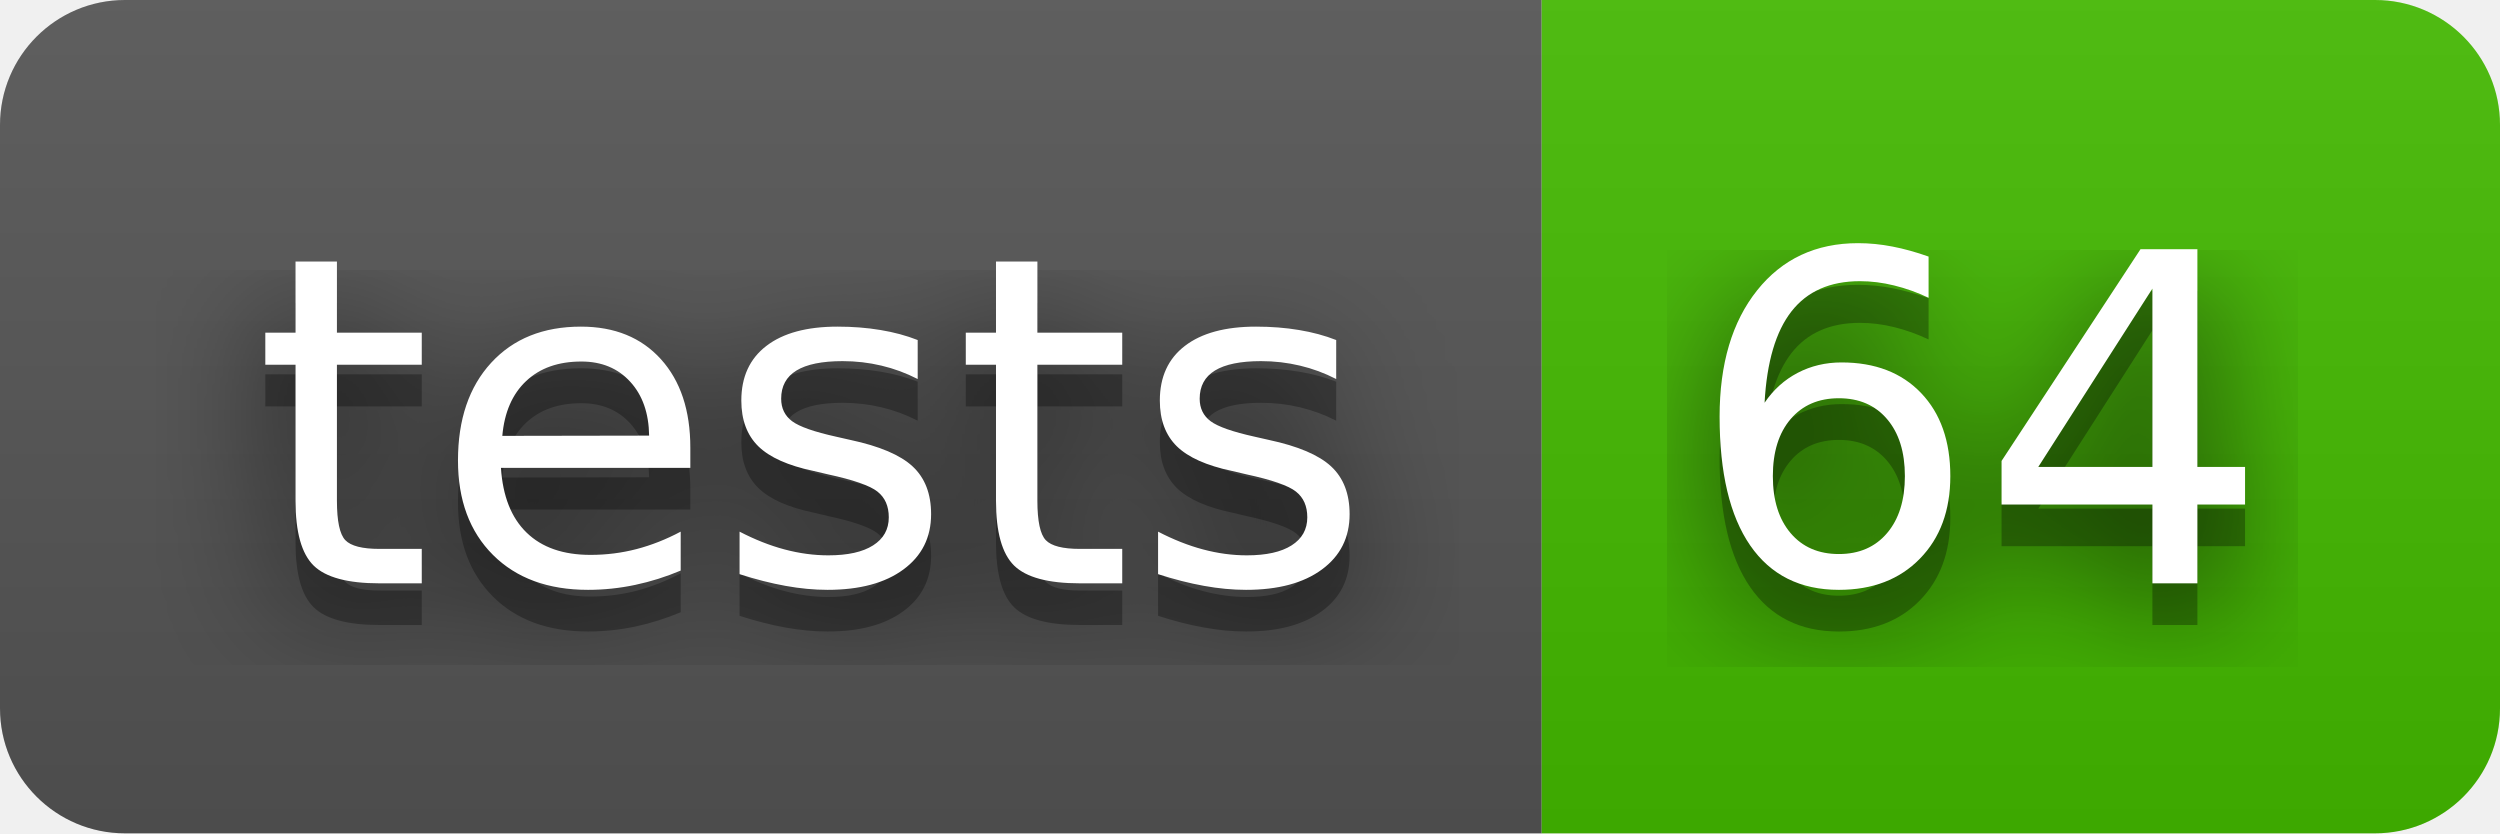
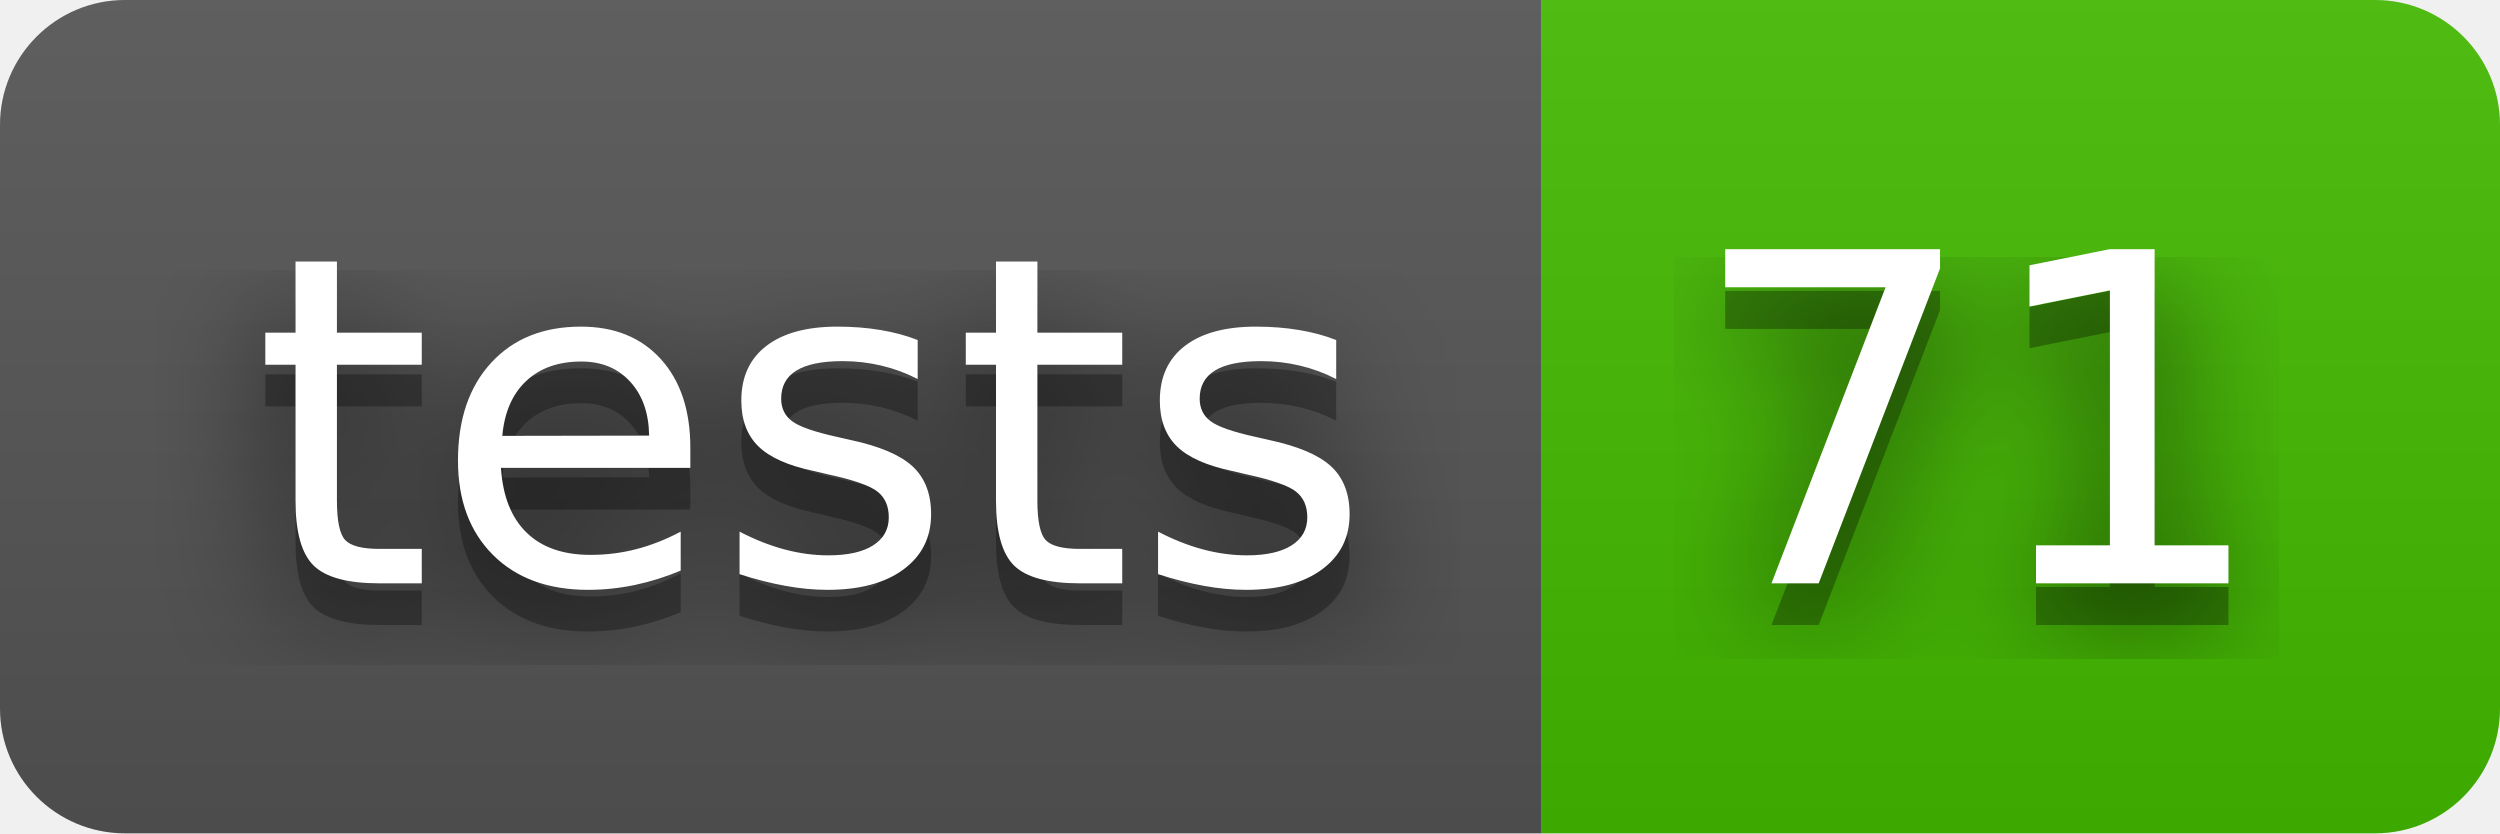
- <svg xmlns="http://www.w3.org/2000/svg" width="60" height="20" role="img" aria-label="tests: 64">
+ <svg xmlns="http://www.w3.org/2000/svg" width="60" height="20" role="img" aria-label="tests: 71">
  <filter id="blur">
    <feGaussianBlur stdDeviation="16" />
  </filter>
  <linearGradient id="s" x2="0" y2="100%">
    <stop offset="0" stop-color="#bbb" stop-opacity=".1" />
    <stop offset="1" stop-opacity=".1" />
  </linearGradient>
  <clipPath id="r">
    <rect width="60" height="20" rx="3" />
  </clipPath>
  <g clip-path="url(#r)">
    <rect width="37" height="20" fill="#555" />
    <rect x="37" width="23" height="20" fill="#4b0" />
    <rect width="60" height="20" fill="url(#s)" />
  </g>
  <g fill="#fff" text-anchor="middle" font-family="Verdana,Geneva,DejaVu Sans,sans-serif" text-rendering="geometricPrecision" font-size="110">
    <g transform="scale(.1)">
      <g aria-hidden="true" fill="#010101">
        <text x="195" y="150" fill-opacity=".8" filter="url(#blur)" textLength="270">tests</text>
        <text x="195" y="150" fill-opacity=".3" textLength="270">tests</text>
      </g>
      <text x="195" y="140" textLength="270">tests</text>
    </g>
    <g transform="scale(.1)">
      <g aria-hidden="true" fill="#010101">
-         <text x="475" y="150" fill-opacity=".8" filter="url(#blur)" textLength="130">64</text>
-         <text x="475" y="150" fill-opacity=".3" textLength="130">64</text>
+         <text x="475" y="150" fill-opacity=".8" filter="url(#blur)" textLength="130">71</text>
+         <text x="475" y="150" fill-opacity=".3" textLength="130">71</text>
      </g>
-       <text x="475" y="140" textLength="130">64</text>
+       <text x="475" y="140" textLength="130">71</text>
    </g>
  </g>
</svg>
